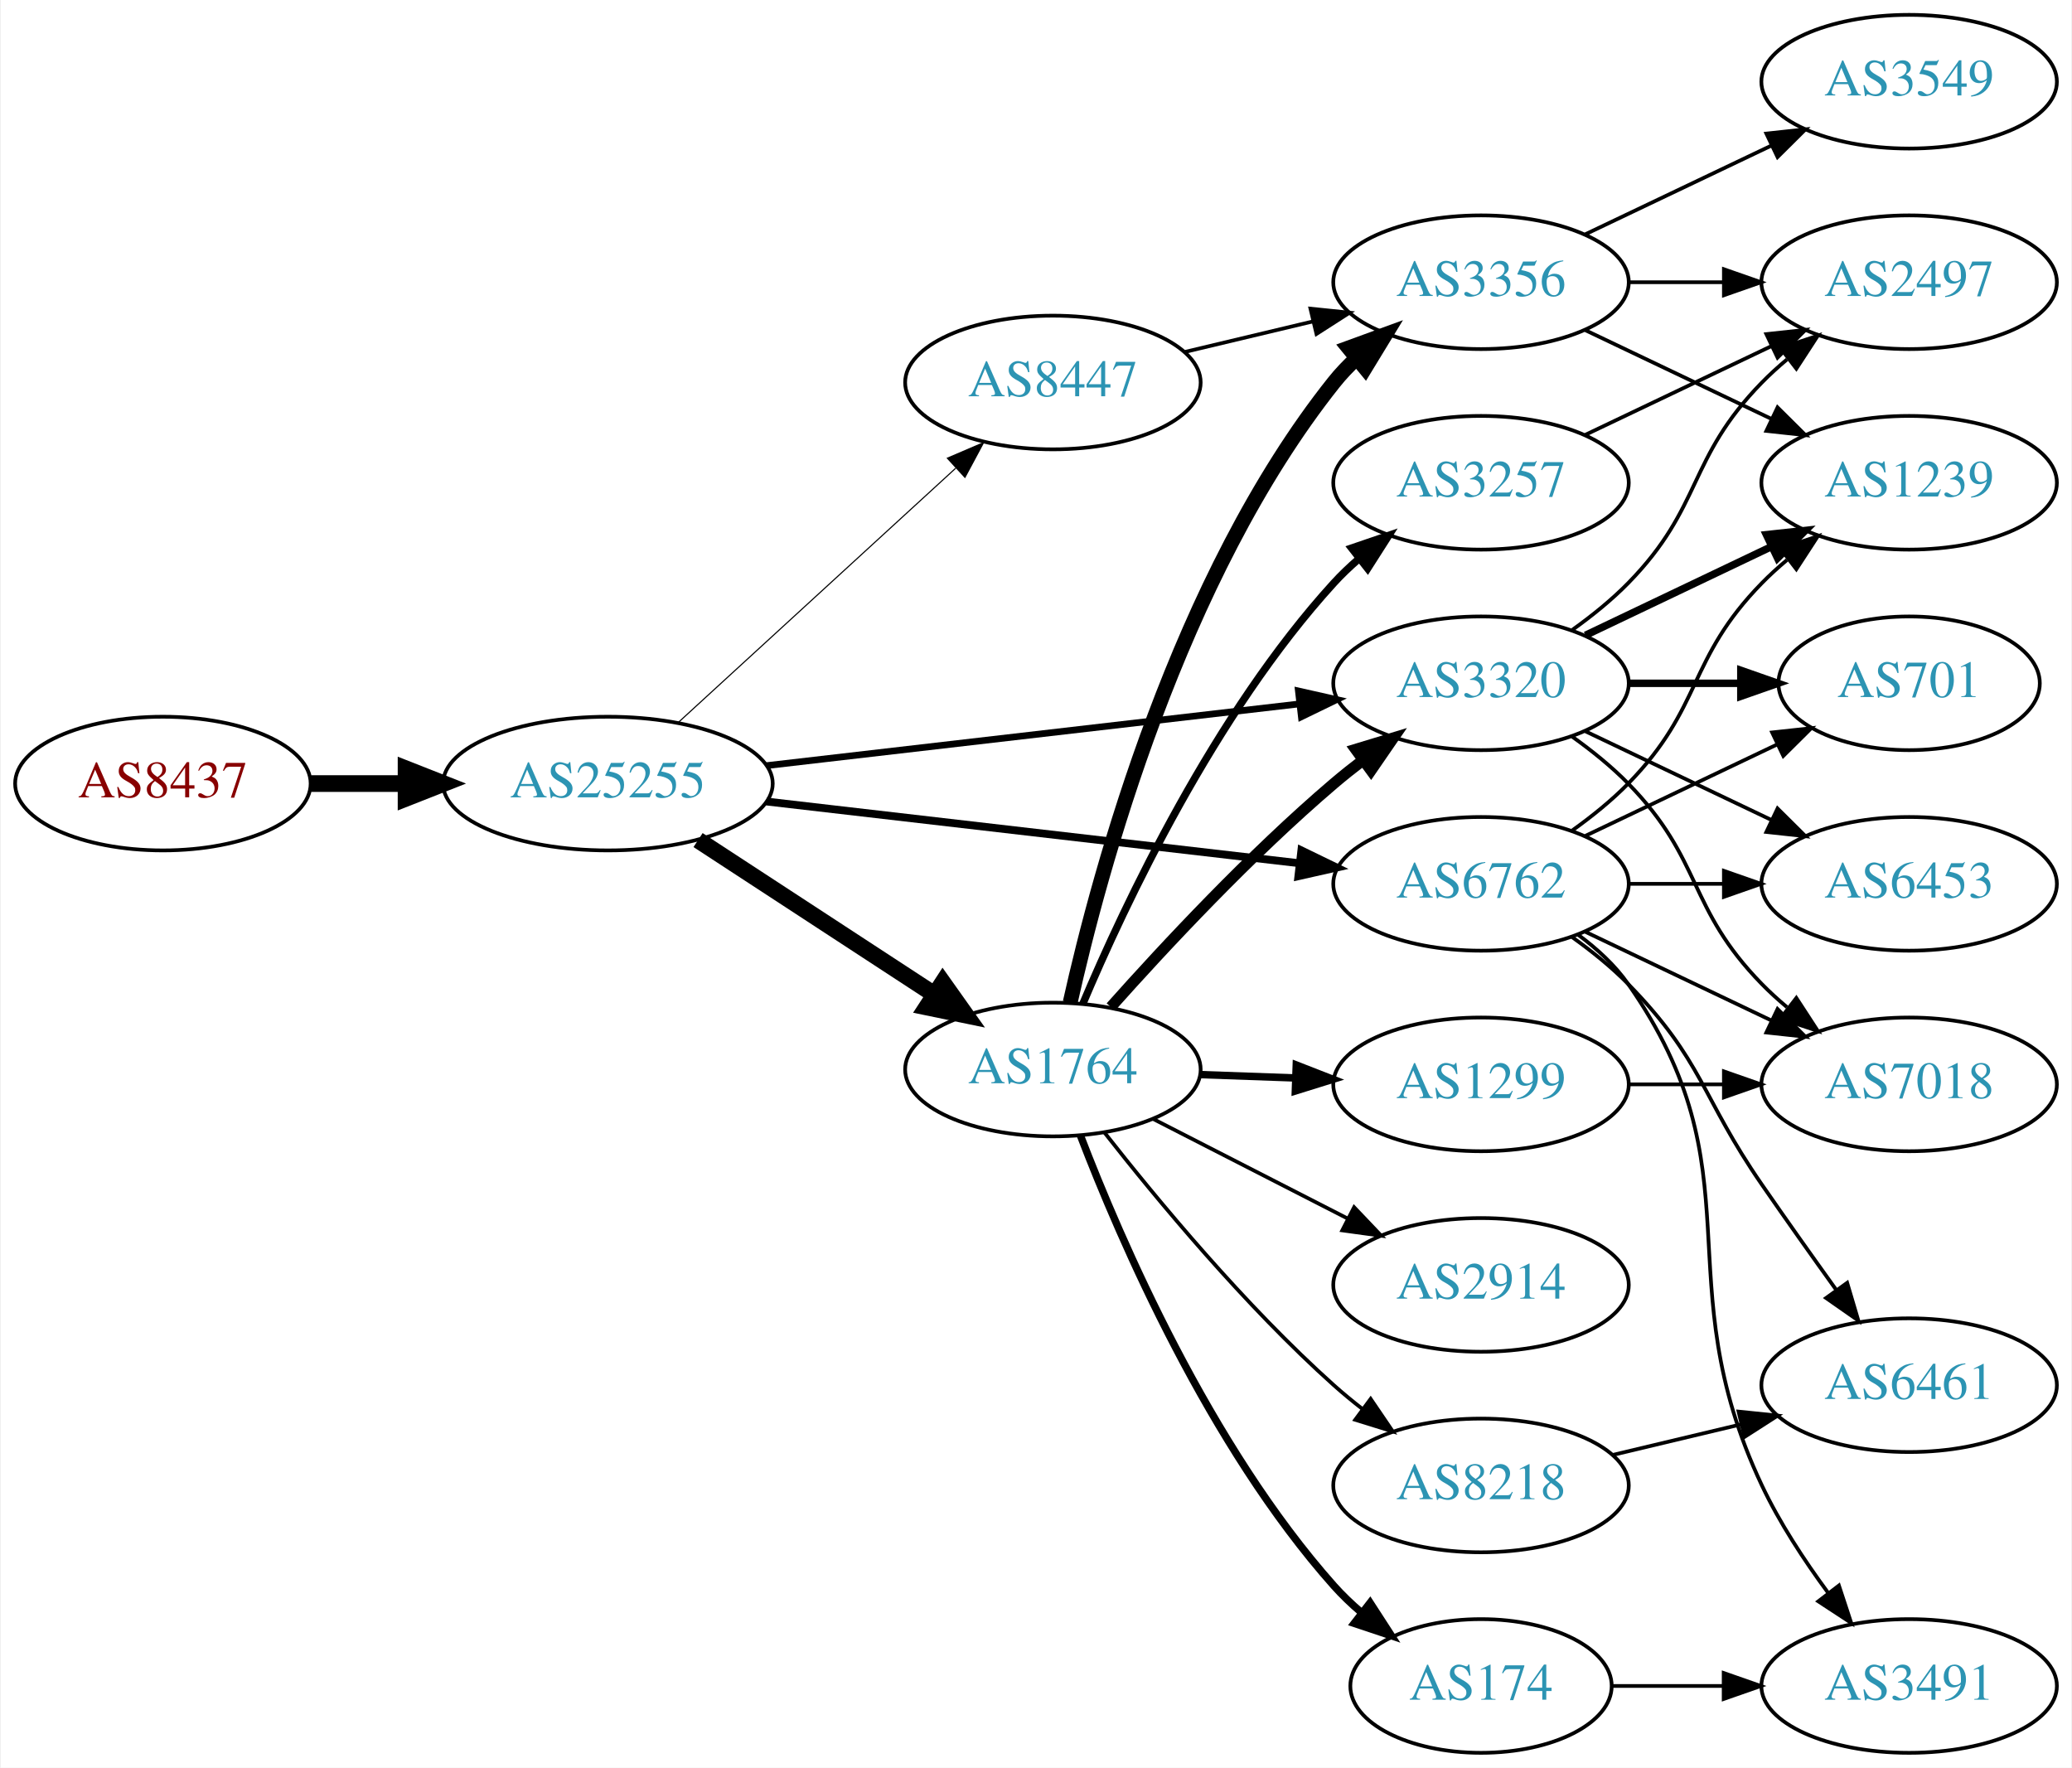
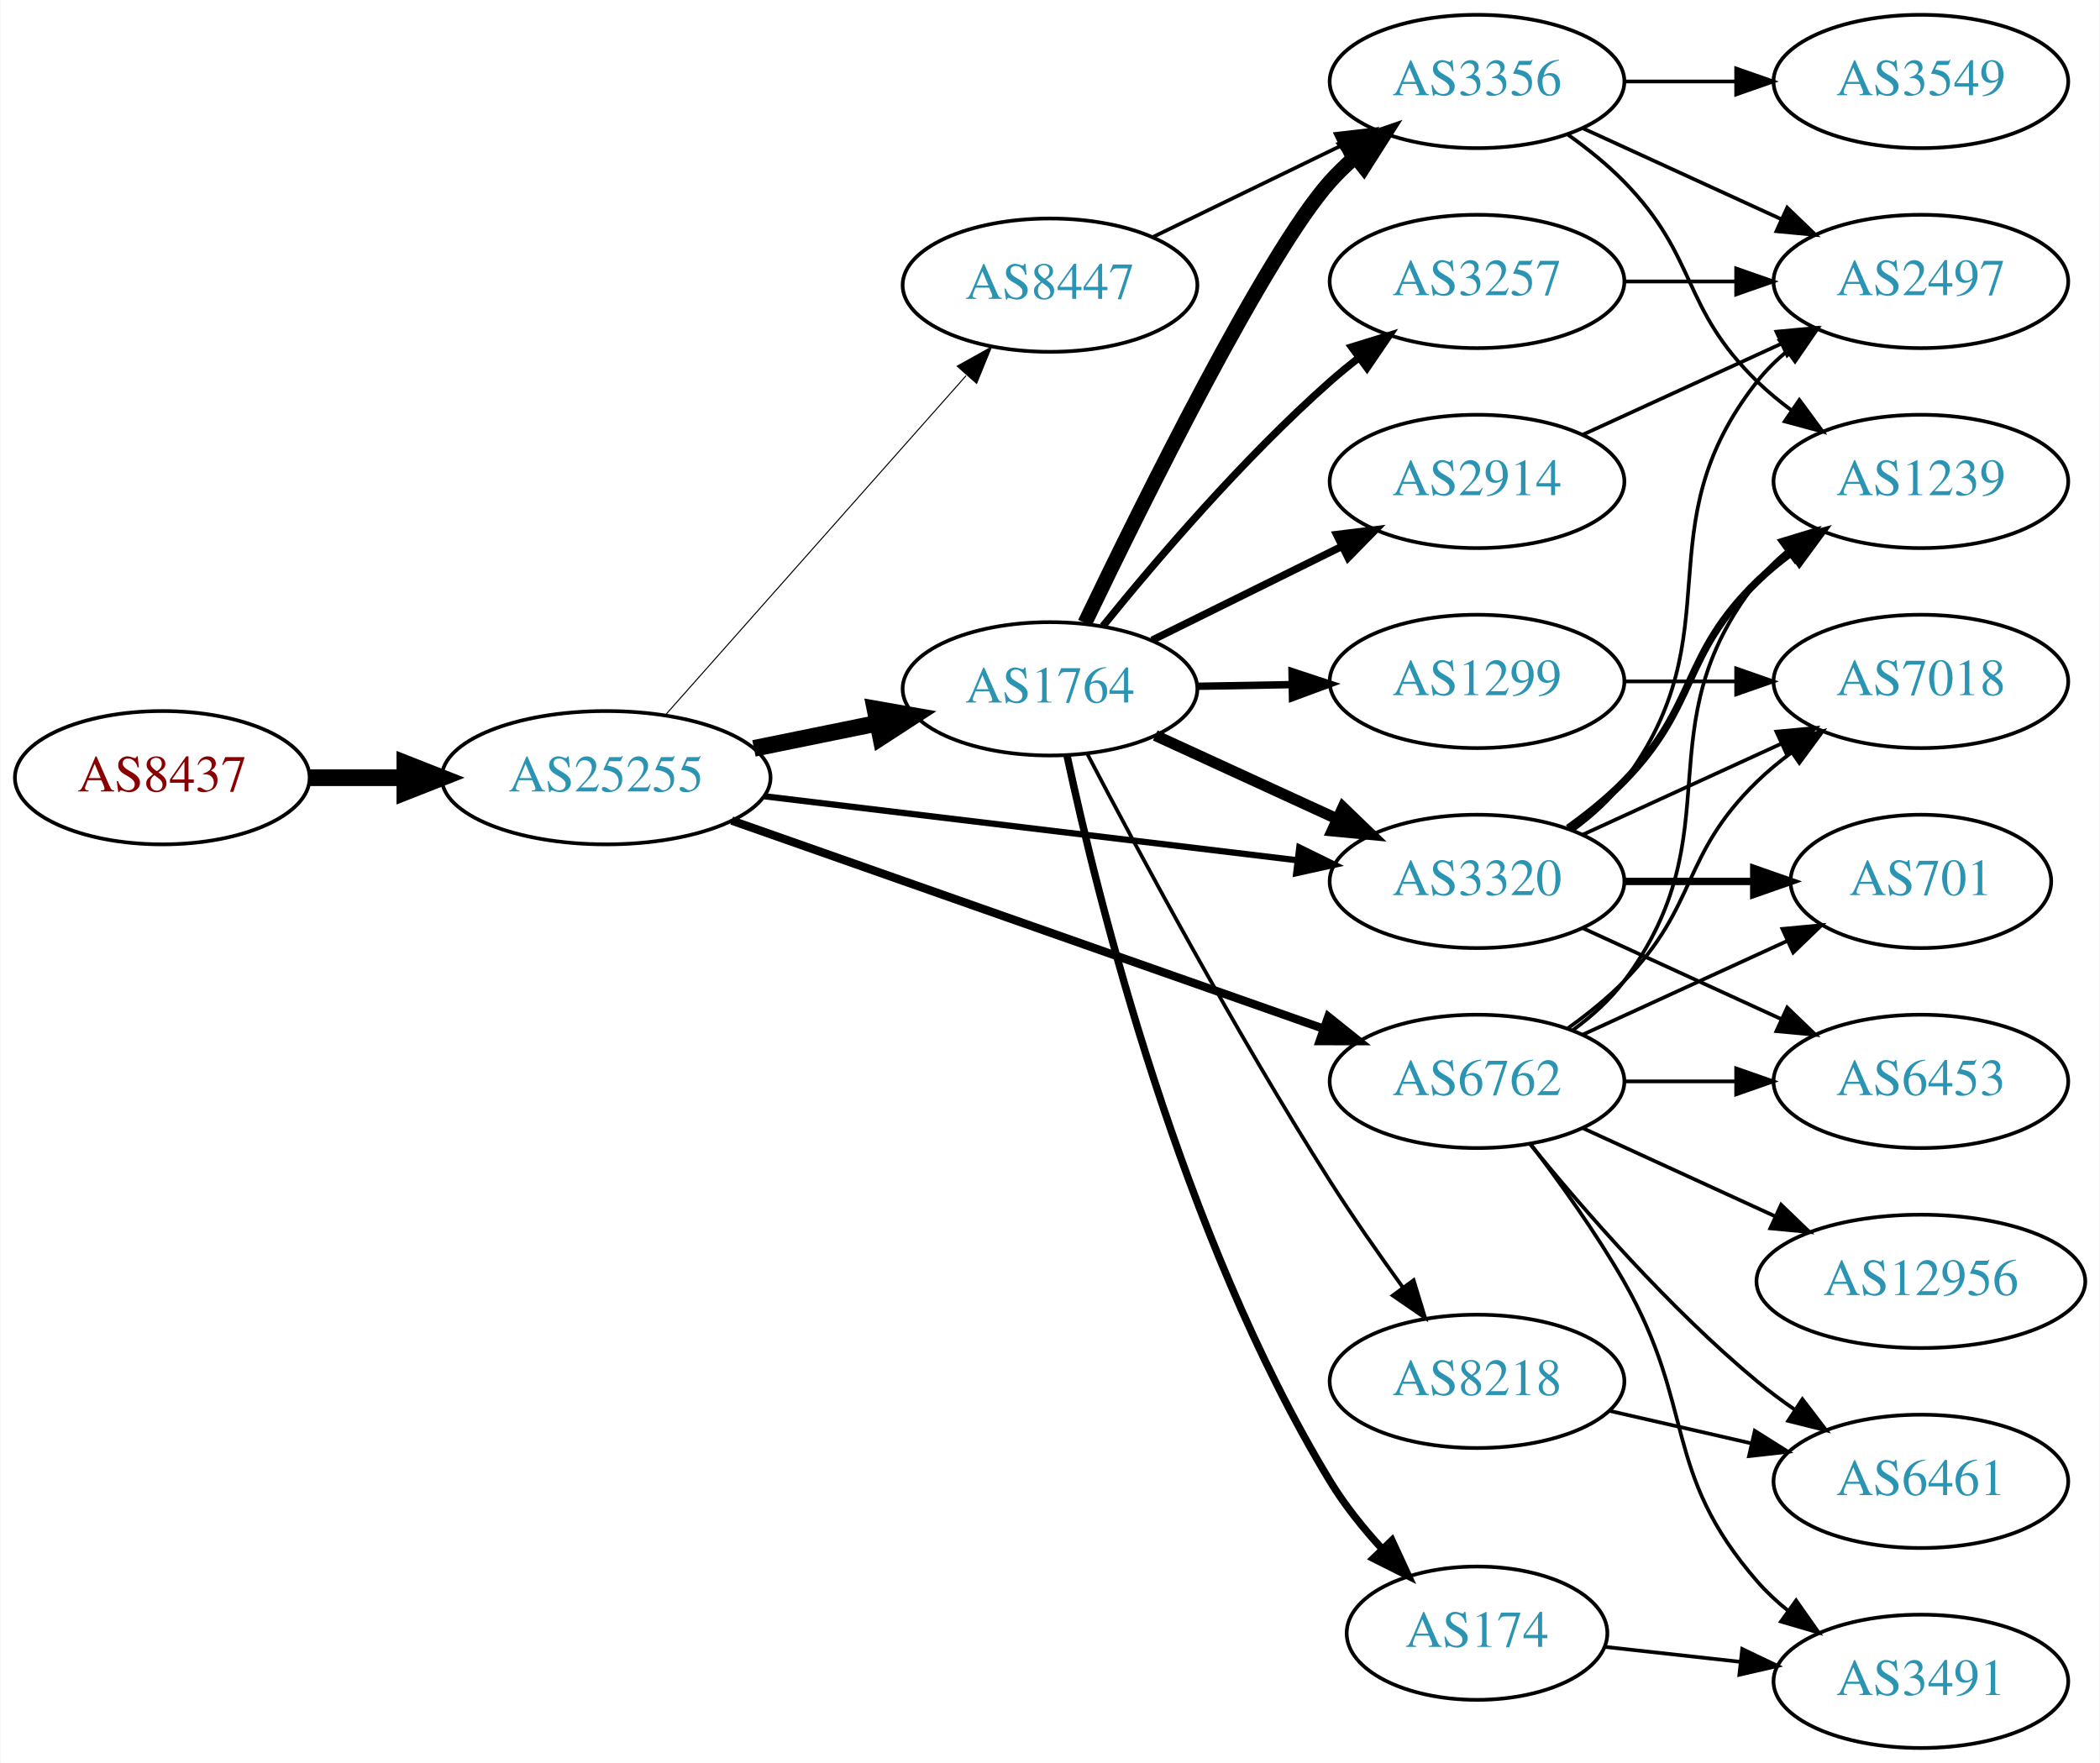
- <svg xmlns="http://www.w3.org/2000/svg" xmlns:xlink="http://www.w3.org/1999/xlink" width="558pt" height="476pt" viewBox="0.00 0.00 557.56 476.00">
+ <svg xmlns="http://www.w3.org/2000/svg" xmlns:xlink="http://www.w3.org/1999/xlink" width="567pt" height="476pt" viewBox="0.00 0.00 566.66 476.00">
  <g id="graph0" class="graph" transform="scale(1 1) rotate(0) translate(4 472)">
-     <polygon fill="white" stroke="none" points="-4,4 -4,-472 553.564,-472 553.564,4 -4,4" />
+     <polygon fill="white" stroke="none" points="-4,4 -4,-472 562.663,-472 562.663,4 -4,4" />
    <g id="node1" class="node">
      <g id="a_node1">
        <a xlink:href="/asn/8437" xlink:title="AS8437 ~ Hutchison Drei Austria GmbH [AT]">
-           <ellipse fill="#ffffff" stroke="black" cx="39.647" cy="-261" rx="39.794" ry="18" />
-           <text text-anchor="middle" x="39.647" y="-257.3" font-family="Times,serif" font-size="14.00" fill="#880000">AS8437</text>
+           <ellipse fill="#ffffff" stroke="black" cx="39.647" cy="-262" rx="39.794" ry="18" />
+           <text text-anchor="middle" x="39.647" y="-258.3" font-family="Times,serif" font-size="14.00" fill="#880000">AS8437</text>
        </a>
      </g>
    </g>
    <g id="node2" class="node">
      <g id="a_node2">
        <a xlink:href="/asn/25255" xlink:title="AS25255 ~ ==&gt; TELE2 AUSTRIA &lt;== [AT]">
-           <ellipse fill="#ffffff" stroke="black" cx="159.489" cy="-261" rx="44.393" ry="18" />
-           <text text-anchor="middle" x="159.489" y="-257.3" font-family="Times,serif" font-size="14.00" fill="#2c94b3">AS25255</text>
+           <ellipse fill="#ffffff" stroke="black" cx="159.489" cy="-262" rx="44.393" ry="18" />
+           <text text-anchor="middle" x="159.489" y="-258.3" font-family="Times,serif" font-size="14.00" fill="#2c94b3">AS25255</text>
        </a>
      </g>
    </g>
    <g id="edge1" class="edge">
-       <path fill="none" stroke="black" stroke-width="4.5" d="M79.559,-261C87.662,-261 96.337,-261 104.863,-261" />
-       <polygon fill="black" stroke="black" stroke-width="4.5" points="105.141,-264.938 115.141,-261 105.141,-257.063 105.141,-264.938" />
+       <path fill="none" stroke="black" stroke-width="4.5" d="M79.559,-262C87.662,-262 96.337,-262 104.863,-262" />
+       <polygon fill="black" stroke="black" stroke-width="4.5" points="105.141,-265.938 115.141,-262 105.141,-258.063 105.141,-265.938" />
    </g>
    <g id="node3" class="node">
      <g id="a_node3">
        <a xlink:href="/asn/1764" xlink:title="AS1764 ~ NEXTLAYER-AS [AT]">
-           <ellipse fill="#ffffff" stroke="black" cx="279.332" cy="-184" rx="39.794" ry="18" />
-           <text text-anchor="middle" x="279.332" y="-180.3" font-family="Times,serif" font-size="14.00" fill="#2c94b3">AS1764</text>
+           <ellipse fill="#ffffff" stroke="black" cx="279.332" cy="-286" rx="39.794" ry="18" />
+           <text text-anchor="middle" x="279.332" y="-282.3" font-family="Times,serif" font-size="14.00" fill="#2c94b3">AS1764</text>
        </a>
      </g>
    </g>
    <g id="edge2" class="edge">
-       <path fill="none" stroke="black" stroke-width="4.5" d="M183.771,-245.787C202.001,-233.876 227.522,-217.2 247.456,-204.174" />
-       <polygon fill="black" stroke="black" stroke-width="4.5" points="249.68,-207.425 255.898,-198.659 245.372,-200.832 249.68,-207.425" />
+       <path fill="none" stroke="black" stroke-width="4.5" d="M199.402,-269.925C210.078,-272.099 221.749,-274.476 232.763,-276.719" />
+       <polygon fill="black" stroke="black" stroke-width="4.5" points="232.06,-280.595 242.645,-278.732 233.632,-272.878 232.06,-280.595" />
    </g>
    <g id="node4" class="node">
      <g id="a_node4">
        <a xlink:href="/asn/3320" xlink:title="AS3320 ~ DTAG [DE]">
-           <ellipse fill="#ffffff" stroke="black" cx="394.625" cy="-288" rx="39.794" ry="18" />
-           <text text-anchor="middle" x="394.625" y="-284.3" font-family="Times,serif" font-size="14.00" fill="#2c94b3">AS3320</text>
+           <ellipse fill="#ffffff" stroke="black" cx="394.625" cy="-234" rx="39.794" ry="18" />
+           <text text-anchor="middle" x="394.625" y="-230.3" font-family="Times,serif" font-size="14.00" fill="#2c94b3">AS3320</text>
        </a>
      </g>
    </g>
    <g id="edge3" class="edge">
-       <path fill="none" stroke="black" stroke-width="1.8" d="M202.169,-265.827C242.461,-270.493 303.453,-277.557 345.724,-282.453" />
-       <polygon fill="black" stroke="black" stroke-width="1.8" points="345.44,-285.943 355.776,-283.617 346.245,-278.989 345.44,-285.943" />
+       <path fill="none" stroke="black" stroke-width="1.688" d="M202.169,-256.994C242.582,-252.141 303.82,-244.786 346.105,-239.707" />
+       <polygon fill="black" stroke="black" stroke-width="1.688" points="346.644,-243.168 356.155,-238.5 345.809,-236.218 346.644,-243.168" />
    </g>
    <g id="node5" class="node">
      <g id="a_node5">
        <a xlink:href="/asn/6762" xlink:title="AS6762 ~ TELECOM ITALIA SPARKLE S.p.A. [IT]">
-           <ellipse fill="#ffffff" stroke="black" cx="394.625" cy="-234" rx="39.794" ry="18" />
-           <text text-anchor="middle" x="394.625" y="-230.3" font-family="Times,serif" font-size="14.00" fill="#2c94b3">AS6762</text>
+           <ellipse fill="#ffffff" stroke="black" cx="394.625" cy="-180" rx="39.794" ry="18" />
+           <text text-anchor="middle" x="394.625" y="-176.3" font-family="Times,serif" font-size="14.00" fill="#2c94b3">AS6762</text>
        </a>
      </g>
    </g>
    <g id="edge4" class="edge">
-       <path fill="none" stroke="black" stroke-width="2.1" d="M202.169,-256.173C242.461,-251.507 303.453,-244.443 345.724,-239.547" />
-       <polygon fill="black" stroke="black" stroke-width="2.1" points="346.245,-243.011 355.776,-238.383 345.44,-236.057 346.245,-243.011" />
+       <path fill="none" stroke="black" stroke-width="2.25" d="M193.397,-250.425C235.377,-235.66 307.953,-210.133 353.237,-194.205" />
+       <polygon fill="black" stroke="black" stroke-width="2.25" points="354.47,-197.482 362.742,-190.862 352.147,-190.879 354.47,-197.482" />
    </g>
    <g id="node6" class="node">
      <g id="a_node6">
        <a xlink:href="/asn/8447" xlink:title="AS8447 ~ A1 Telekom Austria AG [AT]">
-           <ellipse fill="#ffffff" stroke="black" cx="279.332" cy="-369" rx="39.794" ry="18" />
-           <text text-anchor="middle" x="279.332" y="-365.3" font-family="Times,serif" font-size="14.00" fill="#2c94b3">AS8447</text>
+           <ellipse fill="#ffffff" stroke="black" cx="279.332" cy="-395" rx="39.794" ry="18" />
+           <text text-anchor="middle" x="279.332" y="-391.3" font-family="Times,serif" font-size="14.00" fill="#2c94b3">AS8447</text>
        </a>
      </g>
    </g>
    <g id="edge5" class="edge">
-       <path fill="none" stroke="black" stroke-width="0.3" d="M178.387,-277.403C198.315,-295.667 230.672,-325.322 253.15,-345.921" />
-       <polygon fill="black" stroke="black" stroke-width="0.3" points="250.914,-348.62 260.652,-352.797 255.644,-343.46 250.914,-348.62" />
+       <path fill="none" stroke="black" stroke-width="0.281" d="M175.414,-278.845C195.956,-302.029 233.075,-343.923 256.672,-370.555" />
+       <polygon fill="black" stroke="black" stroke-width="0.281" points="254.277,-373.129 263.528,-378.292 259.516,-368.486 254.277,-373.129" />
    </g>
    <g id="edge12" class="edge">
-       <path fill="none" stroke="black" stroke-width="3" d="M294.927,-200.828C309.395,-217.067 332.58,-241.928 354.978,-261 357.471,-263.122 360.128,-265.241 362.837,-267.305" />
-       <polygon fill="black" stroke="black" stroke-width="3" points="360.873,-270.204 371.011,-273.281 365.005,-264.553 360.873,-270.204" />
+       <path fill="none" stroke="black" stroke-width="3" d="M307.757,-273.412C322.537,-266.628 340.973,-258.166 356.969,-250.824" />
+       <polygon fill="black" stroke="black" stroke-width="3" points="358.431,-254.005 366.059,-246.652 355.511,-247.643 358.431,-254.005" />
    </g>
    <g id="node7" class="node">
      <g id="a_node7">
-         <a xlink:href="/asn/3356" xlink:title="AS3356 ~ Level 3 Parent, LLC [US]">
+         <a xlink:href="/asn/3257" xlink:title="AS3257 ~ GTT [DE]">
          <ellipse fill="#ffffff" stroke="black" cx="394.625" cy="-396" rx="39.794" ry="18" />
-           <text text-anchor="middle" x="394.625" y="-392.3" font-family="Times,serif" font-size="14.00" fill="#2c94b3">AS3356</text>
+           <text text-anchor="middle" x="394.625" y="-392.3" font-family="Times,serif" font-size="14.00" fill="#2c94b3">AS3257</text>
        </a>
      </g>
    </g>
    <g id="edge6" class="edge">
-       <path fill="none" stroke="black" stroke-width="4" d="M283.983,-202.047C291.843,-237.294 313.136,-316.429 354.978,-369 356.794,-371.281 358.853,-373.451 361.052,-375.495" />
-       <polygon fill="black" stroke="black" stroke-width="4" points="358.967,-378.311 368.919,-381.944 363.405,-372.898 358.967,-378.311" />
+       <path fill="none" stroke="black" stroke-width="2" d="M293.621,-302.941C307.814,-320.489 331.459,-348.202 354.978,-369 357.431,-371.169 360.06,-373.319 362.752,-375.403" />
+       <polygon fill="black" stroke="black" stroke-width="2" points="360.772,-378.292 370.897,-381.413 364.928,-372.659 360.772,-378.292" />
    </g>
    <g id="node8" class="node">
      <g id="a_node8">
-         <a xlink:href="/asn/174" xlink:title="AS174 ~ Cogent Communications [US]">
-           <ellipse fill="#ffffff" stroke="black" cx="394.625" cy="-18" rx="35.194" ry="18" />
-           <text text-anchor="middle" x="394.625" y="-14.3" font-family="Times,serif" font-size="14.00" fill="#2c94b3">AS174</text>
+         <a xlink:href="/asn/8218" xlink:title="AS8218 ~ legacy Neotelecoms [FR]">
+           <ellipse fill="#ffffff" stroke="black" cx="394.625" cy="-99" rx="39.794" ry="18" />
+           <text text-anchor="middle" x="394.625" y="-95.3" font-family="Times,serif" font-size="14.00" fill="#2c94b3">AS8218</text>
        </a>
      </g>
    </g>
    <g id="edge7" class="edge">
-       <path fill="none" stroke="black" stroke-width="2" d="M286.776,-166.137C297.575,-137.992 321.484,-82.661 354.978,-45 357.208,-42.492 359.715,-40.096 362.353,-37.838" />
-       <polygon fill="black" stroke="black" stroke-width="2" points="364.754,-40.406 370.515,-31.514 360.466,-34.873 364.754,-40.406" />
+       <path fill="none" stroke="black" d="M289.401,-268.429C302.891,-242.634 329.407,-193.221 354.978,-153 361.072,-143.416 368.198,-133.211 374.661,-124.283" />
+       <polygon fill="black" stroke="black" points="377.513,-126.312 380.598,-116.176 371.866,-122.176 377.513,-126.312" />
    </g>
    <g id="node9" class="node">
      <g id="a_node9">
-         <a xlink:href="/asn/3257" xlink:title="AS3257 ~ GTT [DE]">
-           <ellipse fill="#ffffff" stroke="black" cx="394.625" cy="-342" rx="39.794" ry="18" />
-           <text text-anchor="middle" x="394.625" y="-338.3" font-family="Times,serif" font-size="14.00" fill="#2c94b3">AS3257</text>
+         <a xlink:href="/asn/174" xlink:title="AS174 ~ Cogent Communications [US]">
+           <ellipse fill="#ffffff" stroke="black" cx="394.625" cy="-31" rx="35.194" ry="18" />
+           <text text-anchor="middle" x="394.625" y="-27.3" font-family="Times,serif" font-size="14.00" fill="#2c94b3">AS174</text>
        </a>
      </g>
    </g>
    <g id="edge8" class="edge">
-       <path fill="none" stroke="black" stroke-width="2" d="M287.39,-201.687C298.689,-228.439 322.874,-279.801 354.978,-315 356.995,-317.211 359.224,-319.341 361.563,-321.369" />
-       <polygon fill="black" stroke="black" stroke-width="2" points="359.768,-324.409 369.795,-327.833 364.092,-318.904 359.768,-324.409" />
+       <path fill="none" stroke="black" stroke-width="2" d="M283.925,-267.988C292.114,-229.728 314.641,-138.424 354.978,-72 358.888,-65.562 363.942,-59.288 369.098,-53.661" />
+       <polygon fill="black" stroke="black" stroke-width="2" points="371.653,-56.054 376.095,-46.435 366.624,-51.184 371.653,-56.054" />
    </g>
    <g id="node10" class="node">
      <g id="a_node10">
-         <a xlink:href="/asn/8218" xlink:title="AS8218 ~ legacy Neotelecoms [FR]">
-           <ellipse fill="#ffffff" stroke="black" cx="394.625" cy="-72" rx="39.794" ry="18" />
-           <text text-anchor="middle" x="394.625" y="-68.3" font-family="Times,serif" font-size="14.00" fill="#2c94b3">AS8218</text>
+         <a xlink:href="/asn/1299" xlink:title="AS1299 ~ Telia Carrier [EU]">
+           <ellipse fill="#ffffff" stroke="black" cx="394.625" cy="-288" rx="39.794" ry="18" />
+           <text text-anchor="middle" x="394.625" y="-284.3" font-family="Times,serif" font-size="14.00" fill="#2c94b3">AS1299</text>
        </a>
      </g>
    </g>
    <g id="edge9" class="edge">
-       <path fill="none" stroke="black" d="M293.283,-166.949C307.383,-148.971 331.123,-120.348 354.978,-99 357.418,-96.817 360.039,-94.657 362.724,-92.566" />
-       <polygon fill="black" stroke="black" points="364.903,-95.308 370.86,-86.546 360.739,-89.68 364.903,-95.308" />
+       <path fill="none" stroke="black" stroke-width="2" d="M319.004,-286.683C327.207,-286.828 335.971,-286.982 344.503,-287.133" />
+       <polygon fill="black" stroke="black" stroke-width="2" points="344.682,-290.636 354.742,-287.314 344.805,-283.638 344.682,-290.636" />
    </g>
    <g id="node11" class="node">
      <g id="a_node11">
-         <a xlink:href="/asn/1299" xlink:title="AS1299 ~ Telia Carrier [EU]">
-           <ellipse fill="#ffffff" stroke="black" cx="394.625" cy="-180" rx="39.794" ry="18" />
-           <text text-anchor="middle" x="394.625" y="-176.3" font-family="Times,serif" font-size="14.00" fill="#2c94b3">AS1299</text>
+         <a xlink:href="/asn/3356" xlink:title="AS3356 ~ Level 3 Parent, LLC [US]">
+           <ellipse fill="#ffffff" stroke="black" cx="394.625" cy="-450" rx="39.794" ry="18" />
+           <text text-anchor="middle" x="394.625" y="-446.3" font-family="Times,serif" font-size="14.00" fill="#2c94b3">AS3356</text>
        </a>
      </g>
    </g>
    <g id="edge10" class="edge">
-       <path fill="none" stroke="black" stroke-width="2" d="M319.004,-182.635C327.207,-182.345 335.971,-182.036 344.503,-181.734" />
-       <polygon fill="black" stroke="black" stroke-width="2" points="344.872,-185.224 354.742,-181.373 344.625,-178.228 344.872,-185.224" />
+       <path fill="none" stroke="black" stroke-width="4" d="M288.744,-303.773C304.32,-336.249 337.639,-403.622 354.978,-423 356.974,-425.23 359.187,-427.374 361.516,-429.411" />
+       <polygon fill="black" stroke="black" stroke-width="4" points="359.711,-432.445 369.729,-435.892 364.048,-426.95 359.711,-432.445" />
    </g>
    <g id="node12" class="node">
      <g id="a_node12">
        <a xlink:href="/asn/2914" xlink:title="AS2914 ~ NTT America, Inc. [US]">
-           <ellipse fill="#ffffff" stroke="black" cx="394.625" cy="-126" rx="39.794" ry="18" />
-           <text text-anchor="middle" x="394.625" y="-122.3" font-family="Times,serif" font-size="14.00" fill="#2c94b3">AS2914</text>
+           <ellipse fill="#ffffff" stroke="black" cx="394.625" cy="-342" rx="39.794" ry="18" />
+           <text text-anchor="middle" x="394.625" y="-338.3" font-family="Times,serif" font-size="14.00" fill="#2c94b3">AS2914</text>
        </a>
      </g>
    </g>
    <g id="edge11" class="edge">
-       <path fill="none" stroke="black" d="M306.323,-170.694C321.867,-162.736 341.818,-152.522 358.723,-143.868" />
-       <polygon fill="black" stroke="black" points="360.447,-146.917 367.754,-139.244 357.258,-140.686 360.447,-146.917" />
+       <path fill="none" stroke="black" stroke-width="2" d="M306.894,-299.13C322.093,-306.642 341.362,-316.167 357.876,-324.33" />
+       <polygon fill="black" stroke="black" stroke-width="2" points="356.713,-327.659 367.229,-328.953 359.815,-321.384 356.713,-327.659" />
    </g>
    <g id="node13" class="node">
      <g id="a_node13">
+         <a xlink:href="/asn/701" xlink:title="AS701 ~ UUNET [US]">
+           <ellipse fill="#ffffff" stroke="black" cx="514.467" cy="-234" rx="35.194" ry="18" />
+           <text text-anchor="middle" x="514.467" y="-230.3" font-family="Times,serif" font-size="14.00" fill="#2c94b3">AS701</text>
+         </a>
+       </g>
+     </g>
+     <g id="edge13" class="edge">
+       <path fill="none" stroke="black" stroke-width="2" d="M434.537,-234C445.624,-234 457.783,-234 469.166,-234" />
+       <polygon fill="black" stroke="black" stroke-width="2" points="469.348,-237.5 479.348,-234 469.348,-230.5 469.348,-237.5" />
+     </g>
+     <g id="node14" class="node">
+       <g id="a_node14">
        <a xlink:href="/asn/2497" xlink:title="AS2497 ~ Internet Initiative Japan Inc. [JP]">
-           <ellipse fill="#ffffff" stroke="black" cx="509.918" cy="-396" rx="39.794" ry="18" />
-           <text text-anchor="middle" x="509.918" y="-392.3" font-family="Times,serif" font-size="14.00" fill="#2c94b3">AS2497</text>
-         </a>
-       </g>
-     </g>
-     <g id="edge16" class="edge">
-       <path fill="none" stroke="black" d="M419.219,-302.389C424.475,-306.148 429.806,-310.437 434.271,-315 454.443,-335.617 450.099,-348.383 470.271,-369 472.364,-371.139 474.647,-373.218 477.024,-375.21" />
-       <polygon fill="black" stroke="black" points="475.267,-378.275 485.323,-381.611 479.542,-372.732 475.267,-378.275" />
+           <ellipse fill="#ffffff" stroke="black" cx="514.467" cy="-396" rx="39.794" ry="18" />
+           <text text-anchor="middle" x="514.467" y="-392.3" font-family="Times,serif" font-size="14.00" fill="#2c94b3">AS2497</text>
+         </a>
+       </g>
+     </g>
+     <g id="edge14" class="edge">
+       <path fill="none" stroke="black" d="M420.555,-247.882C425.631,-251.611 430.549,-256.016 434.271,-261 464.542,-301.542 438.972,-329.246 470.271,-369 472.596,-371.953 475.34,-374.67 478.299,-377.147" />
+       <polygon fill="black" stroke="black" points="476.358,-380.064 486.496,-383.145 480.492,-374.415 476.358,-380.064" />
    </g>
    <g id="node15" class="node">
      <g id="a_node15">
-         <a xlink:href="/asn/1239" xlink:title="AS1239 ~ Sprint [US]">
-           <ellipse fill="#ffffff" stroke="black" cx="509.918" cy="-342" rx="39.794" ry="18" />
-           <text text-anchor="middle" x="509.918" y="-338.3" font-family="Times,serif" font-size="14.00" fill="#2c94b3">AS1239</text>
-         </a>
-       </g>
-     </g>
-     <g id="edge18" class="edge">
-       <path fill="none" stroke="black" stroke-width="2" d="M422.761,-300.934C437.755,-308.081 456.576,-317.052 472.799,-324.785" />
-       <polygon fill="black" stroke="black" stroke-width="2" points="471.469,-328.028 482.002,-329.171 474.481,-321.709 471.469,-328.028" />
+         <a xlink:href="/asn/7018" xlink:title="AS7018 ~ AT&amp;T Services, Inc. [US]">
+           <ellipse fill="#ffffff" stroke="black" cx="514.467" cy="-288" rx="39.794" ry="18" />
+           <text text-anchor="middle" x="514.467" y="-284.3" font-family="Times,serif" font-size="14.00" fill="#2c94b3">AS7018</text>
+         </a>
+       </g>
+     </g>
+     <g id="edge15" class="edge">
+       <path fill="none" stroke="black" d="M423.253,-246.661C439.21,-253.973 459.481,-263.261 476.764,-271.181" />
+       <polygon fill="black" stroke="black" points="475.462,-274.435 486.011,-275.419 478.378,-268.071 475.462,-274.435" />
    </g>
    <g id="node16" class="node">
      <g id="a_node16">
-         <a xlink:href="/asn/7018" xlink:title="AS7018 ~ AT&amp;T Services, Inc. [US]">
-           <ellipse fill="#ffffff" stroke="black" cx="509.918" cy="-180" rx="39.794" ry="18" />
-           <text text-anchor="middle" x="509.918" y="-176.3" font-family="Times,serif" font-size="14.00" fill="#2c94b3">AS7018</text>
-         </a>
-       </g>
-     </g>
-     <g id="edge17" class="edge">
-       <path fill="none" stroke="black" d="M419.219,-273.611C424.475,-269.852 429.806,-265.563 434.271,-261 454.443,-240.383 450.099,-227.617 470.271,-207 472.364,-204.861 474.647,-202.782 477.024,-200.79" />
-       <polygon fill="black" stroke="black" points="479.542,-203.268 485.323,-194.389 475.267,-197.725 479.542,-203.268" />
+         <a xlink:href="/asn/1239" xlink:title="AS1239 ~ Sprint [US]">
+           <ellipse fill="#ffffff" stroke="black" cx="514.467" cy="-342" rx="39.794" ry="18" />
+           <text text-anchor="middle" x="514.467" y="-338.3" font-family="Times,serif" font-size="14.00" fill="#2c94b3">AS1239</text>
+         </a>
+       </g>
+     </g>
+     <g id="edge16" class="edge">
+       <path fill="none" stroke="black" stroke-width="2" d="M419.219,-248.389C424.475,-252.148 429.806,-256.437 434.271,-261 454.443,-281.617 449.578,-294.906 470.271,-315 473.116,-317.763 476.29,-320.386 479.59,-322.834" />
+       <polygon fill="black" stroke="black" stroke-width="2" points="477.707,-325.786 487.938,-328.538 481.656,-320.006 477.707,-325.786" />
    </g>
    <g id="node17" class="node">
      <g id="a_node17">
        <a xlink:href="/asn/6453" xlink:title="AS6453 ~ TATA COMMUNICATIONS (AMERICA) INC [US]">
-           <ellipse fill="#ffffff" stroke="black" cx="509.918" cy="-234" rx="39.794" ry="18" />
-           <text text-anchor="middle" x="509.918" y="-230.3" font-family="Times,serif" font-size="14.00" fill="#2c94b3">AS6453</text>
-         </a>
-       </g>
+           <ellipse fill="#ffffff" stroke="black" cx="514.467" cy="-180" rx="39.794" ry="18" />
+           <text text-anchor="middle" x="514.467" y="-176.3" font-family="Times,serif" font-size="14.00" fill="#2c94b3">AS6453</text>
+         </a>
+       </g>
+     </g>
+     <g id="edge17" class="edge">
+       <path fill="none" stroke="black" d="M423.253,-221.339C439.21,-214.027 459.481,-204.739 476.764,-196.819" />
+       <polygon fill="black" stroke="black" points="478.378,-199.929 486.011,-192.581 475.462,-193.565 478.378,-199.929" />
+     </g>
+     <g id="edge21" class="edge">
+       <path fill="none" stroke="black" d="M423.253,-192.661C439.67,-200.183 460.651,-209.798 478.248,-217.861" />
+       <polygon fill="black" stroke="black" points="477.076,-221.174 487.625,-222.158 479.993,-214.811 477.076,-221.174" />
    </g>
    <g id="edge19" class="edge">
-       <path fill="none" stroke="black" d="M422.761,-275.066C437.755,-267.919 456.576,-258.948 472.799,-251.215" />
-       <polygon fill="black" stroke="black" points="474.481,-254.291 482.002,-246.829 471.469,-247.972 474.481,-254.291" />
+       <path fill="none" stroke="black" d="M419.219,-194.389C424.475,-198.148 429.806,-202.437 434.271,-207 454.443,-227.617 449.578,-240.906 470.271,-261 473.116,-263.763 476.29,-266.386 479.59,-268.834" />
+       <polygon fill="black" stroke="black" points="477.707,-271.786 487.938,-274.538 481.656,-266.006 477.707,-271.786" />
+     </g>
+     <g id="edge20" class="edge">
+       <path fill="none" stroke="black" d="M420.555,-193.882C425.631,-197.611 430.549,-202.016 434.271,-207 464.542,-247.542 438.972,-275.246 470.271,-315 472.596,-317.953 475.34,-320.67 478.299,-323.147" />
+       <polygon fill="black" stroke="black" points="476.358,-326.064 486.496,-329.145 480.492,-320.415 476.358,-326.064" />
+     </g>
+     <g id="edge22" class="edge">
+       <path fill="none" stroke="black" d="M434.537,-180C444.091,-180 454.44,-180 464.403,-180" />
+       <polygon fill="black" stroke="black" points="464.595,-183.5 474.595,-180 464.595,-176.5 464.595,-183.5" />
    </g>
    <g id="node18" class="node">
      <g id="a_node18">
-         <a xlink:href="/asn/701" xlink:title="AS701 ~ UUNET [US]">
-           <ellipse fill="#ffffff" stroke="black" cx="509.918" cy="-288" rx="35.194" ry="18" />
-           <text text-anchor="middle" x="509.918" y="-284.3" font-family="Times,serif" font-size="14.00" fill="#2c94b3">AS701</text>
-         </a>
-       </g>
-     </g>
-     <g id="edge20" class="edge">
-       <path fill="none" stroke="black" stroke-width="2" d="M434.297,-288C444.002,-288 454.493,-288 464.456,-288" />
-       <polygon fill="black" stroke="black" stroke-width="2" points="464.592,-291.5 474.592,-288 464.592,-284.5 464.592,-291.5" />
-     </g>
-     <g id="edge25" class="edge">
-       <path fill="none" stroke="black" d="M419.219,-248.389C424.475,-252.148 429.806,-256.437 434.271,-261 454.443,-281.617 450.099,-294.383 470.271,-315 472.364,-317.139 474.647,-319.218 477.024,-321.21" />
-       <polygon fill="black" stroke="black" points="475.267,-324.275 485.323,-327.611 479.542,-318.732 475.267,-324.275" />
-     </g>
-     <g id="edge24" class="edge">
-       <path fill="none" stroke="black" d="M422.761,-221.066C437.755,-213.919 456.576,-204.948 472.799,-197.215" />
-       <polygon fill="black" stroke="black" points="474.481,-200.291 482.002,-192.829 471.469,-193.972 474.481,-200.291" />
-     </g>
-     <g id="edge22" class="edge">
-       <path fill="none" stroke="black" d="M434.297,-234C442.5,-234 451.264,-234 459.796,-234" />
-       <polygon fill="black" stroke="black" points="460.035,-237.5 470.035,-234 460.035,-230.5 460.035,-237.5" />
-     </g>
-     <g id="edge26" class="edge">
-       <path fill="none" stroke="black" d="M422.761,-246.934C438.193,-254.29 457.678,-263.577 474.213,-271.459" />
-       <polygon fill="black" stroke="black" points="473.022,-274.768 483.555,-275.911 476.034,-268.449 473.022,-274.768" />
+         <a xlink:href="/asn/3491" xlink:title="AS3491 ~ PCCW Global, Inc. [US]">
+           <ellipse fill="#ffffff" stroke="black" cx="514.467" cy="-18" rx="39.794" ry="18" />
+           <text text-anchor="middle" x="514.467" y="-14.3" font-family="Times,serif" font-size="14.00" fill="#2c94b3">AS3491</text>
+         </a>
+       </g>
+     </g>
+     <g id="edge18" class="edge">
+       <path fill="none" stroke="black" d="M409.086,-163.087C416.979,-152.73 426.828,-139.008 434.271,-126 453.835,-91.806 444.437,-74.742 470.271,-45 472.736,-42.162 475.573,-39.523 478.59,-37.094" />
+       <polygon fill="black" stroke="black" points="480.777,-39.833 486.868,-31.164 476.701,-34.142 480.777,-39.833" />
    </g>
    <g id="node19" class="node">
      <g id="a_node19">
        <a xlink:href="/asn/6461" xlink:title="AS6461 ~ ZAYO-6461 [US]">
-           <ellipse fill="#ffffff" stroke="black" cx="509.918" cy="-99" rx="39.794" ry="18" />
-           <text text-anchor="middle" x="509.918" y="-95.3" font-family="Times,serif" font-size="14.00" fill="#2c94b3">AS6461</text>
-         </a>
-       </g>
-     </g>
-     <g id="edge27" class="edge">
-       <path fill="none" stroke="black" d="M419.219,-219.611C424.475,-215.852 429.806,-211.563 434.271,-207 454.443,-186.383 453.875,-176.731 470.271,-153 476.727,-143.656 483.937,-133.506 490.365,-124.555" />
-       <polygon fill="black" stroke="black" points="493.231,-126.565 496.238,-116.406 487.552,-122.472 493.231,-126.565" />
+           <ellipse fill="#ffffff" stroke="black" cx="514.467" cy="-72" rx="39.794" ry="18" />
+           <text text-anchor="middle" x="514.467" y="-68.3" font-family="Times,serif" font-size="14.00" fill="#2c94b3">AS6461</text>
+         </a>
+       </g>
+     </g>
+     <g id="edge23" class="edge">
+       <path fill="none" stroke="black" d="M409.044,-162.935C423.158,-145.625 446.573,-118.655 470.271,-99 473.487,-96.332 476.988,-93.73 480.558,-91.259" />
+       <polygon fill="black" stroke="black" points="482.482,-94.183 488.915,-85.764 478.636,-88.334 482.482,-94.183" />
    </g>
    <g id="node20" class="node">
      <g id="a_node20">
-         <a xlink:href="/asn/3491" xlink:title="AS3491 ~ PCCW Global, Inc. [US]">
-           <ellipse fill="#ffffff" stroke="black" cx="509.918" cy="-18" rx="39.794" ry="18" />
-           <text text-anchor="middle" x="509.918" y="-14.3" font-family="Times,serif" font-size="14.00" fill="#2c94b3">AS3491</text>
-         </a>
-       </g>
-     </g>
-     <g id="edge23" class="edge">
-       <path fill="none" stroke="black" d="M420.784,-220.284C425.848,-216.545 430.704,-212.096 434.271,-207 469.885,-156.131 443.772,-128.159 470.271,-72 474.994,-61.991 481.609,-51.895 488.034,-43.185" />
-       <polygon fill="black" stroke="black" points="491.009,-45.056 494.317,-34.991 485.454,-40.796 491.009,-45.056" />
+         <a xlink:href="/asn/12956" xlink:title="AS12956 ~ TELXIUS [ES]">
+           <ellipse fill="#ffffff" stroke="black" cx="514.467" cy="-126" rx="44.393" ry="18" />
+           <text text-anchor="middle" x="514.467" y="-122.3" font-family="Times,serif" font-size="14.00" fill="#2c94b3">AS12956</text>
+         </a>
+       </g>
+     </g>
+     <g id="edge24" class="edge">
+       <path fill="none" stroke="black" d="M423.253,-167.339C438.751,-160.238 458.318,-151.272 475.264,-143.506" />
+       <polygon fill="black" stroke="black" points="476.734,-146.683 484.367,-139.335 473.818,-140.319 476.734,-146.683" />
+     </g>
+     <g id="edge30" class="edge">
+       <path fill="none" stroke="black" d="M307.18,-408.034C322.277,-415.363 341.322,-424.609 357.69,-432.555" />
+       <polygon fill="black" stroke="black" points="356.444,-435.841 366.968,-437.059 359.501,-429.543 356.444,-435.841" />
+     </g>
+     <g id="edge29" class="edge">
+       <path fill="none" stroke="black" d="M434.537,-396C444.091,-396 454.44,-396 464.403,-396" />
+       <polygon fill="black" stroke="black" points="464.595,-399.5 474.595,-396 464.595,-392.5 464.595,-399.5" />
+     </g>
+     <g id="edge25" class="edge">
+       <path fill="none" stroke="black" d="M430.344,-91.045C442.344,-88.296 455.965,-85.175 468.657,-82.267" />
+       <polygon fill="black" stroke="black" points="469.623,-85.636 478.589,-79.991 468.06,-78.813 469.623,-85.636" />
+     </g>
+     <g id="edge32" class="edge">
+       <path fill="none" stroke="black" d="M429.078,-27.309C440.455,-26.055 453.4,-24.627 465.676,-23.272" />
+       <polygon fill="black" stroke="black" points="466.225,-26.733 475.781,-22.157 465.457,-19.775 466.225,-26.733" />
+     </g>
+     <g id="edge33" class="edge">
+       <path fill="none" stroke="black" d="M434.537,-288C444.091,-288 454.44,-288 464.403,-288" />
+       <polygon fill="black" stroke="black" points="464.595,-291.5 474.595,-288 464.595,-284.5 464.595,-291.5" />
    </g>
    <g id="edge28" class="edge">
-       <path fill="none" stroke="black" d="M314.939,-377.248C325.81,-379.838 337.964,-382.735 349.407,-385.462" />
-       <polygon fill="black" stroke="black" points="348.69,-388.889 359.229,-387.803 350.313,-382.08 348.69,-388.889" />
-     </g>
-     <g id="edge13" class="edge">
-       <path fill="none" stroke="black" d="M434.297,-396C442.5,-396 451.264,-396 459.796,-396" />
-       <polygon fill="black" stroke="black" points="460.035,-399.5 470.035,-396 460.035,-392.5 460.035,-399.5" />
-     </g>
-     <g id="node14" class="node">
-       <g id="a_node14">
+       <path fill="none" stroke="black" d="M423.253,-437.339C439.21,-430.027 459.481,-420.739 476.764,-412.819" />
+       <polygon fill="black" stroke="black" points="478.378,-415.929 486.011,-408.581 475.462,-409.565 478.378,-415.929" />
+     </g>
+     <g id="edge27" class="edge">
+       <path fill="none" stroke="black" d="M419.219,-435.611C424.475,-431.852 429.806,-427.563 434.271,-423 454.443,-402.383 449.578,-389.094 470.271,-369 473.116,-366.237 476.29,-363.614 479.59,-361.166" />
+       <polygon fill="black" stroke="black" points="481.656,-363.994 487.938,-355.462 477.707,-358.214 481.656,-363.994" />
+     </g>
+     <g id="node21" class="node">
+       <g id="a_node21">
        <a xlink:href="/asn/3549" xlink:title="AS3549 ~ Level 3 Parent, LLC [US]">
-           <ellipse fill="#ffffff" stroke="black" cx="509.918" cy="-450" rx="39.794" ry="18" />
-           <text text-anchor="middle" x="509.918" y="-446.3" font-family="Times,serif" font-size="14.00" fill="#2c94b3">AS3549</text>
-         </a>
-       </g>
-     </g>
-     <g id="edge14" class="edge">
-       <path fill="none" stroke="black" d="M422.761,-408.934C437.755,-416.081 456.576,-425.052 472.799,-432.785" />
-       <polygon fill="black" stroke="black" points="471.469,-436.028 482.002,-437.171 474.481,-429.709 471.469,-436.028" />
-     </g>
-     <g id="edge15" class="edge">
-       <path fill="none" stroke="black" d="M422.761,-383.066C437.755,-375.919 456.576,-366.948 472.799,-359.215" />
-       <polygon fill="black" stroke="black" points="474.481,-362.291 482.002,-354.829 471.469,-355.972 474.481,-362.291" />
+           <ellipse fill="#ffffff" stroke="black" cx="514.467" cy="-450" rx="39.794" ry="18" />
+           <text text-anchor="middle" x="514.467" y="-446.3" font-family="Times,serif" font-size="14.00" fill="#2c94b3">AS3549</text>
+         </a>
+       </g>
+     </g>
+     <g id="edge26" class="edge">
+       <path fill="none" stroke="black" d="M434.537,-450C444.091,-450 454.44,-450 464.403,-450" />
+       <polygon fill="black" stroke="black" points="464.595,-453.5 474.595,-450 464.595,-446.5 464.595,-453.5" />
    </g>
    <g id="edge31" class="edge">
-       <path fill="none" stroke="black" d="M429.924,-18C439.301,-18 449.651,-18 459.686,-18" />
-       <polygon fill="black" stroke="black" points="459.974,-21.5 469.974,-18 459.974,-14.5 459.974,-21.5" />
-     </g>
-     <g id="edge29" class="edge">
-       <path fill="none" stroke="black" d="M422.761,-354.934C437.755,-362.081 456.576,-371.052 472.799,-378.785" />
-       <polygon fill="black" stroke="black" points="471.469,-382.028 482.002,-383.171 474.481,-375.709 471.469,-382.028" />
-     </g>
-     <g id="edge21" class="edge">
-       <path fill="none" stroke="black" d="M430.232,-80.248C441.103,-82.838 453.257,-85.735 464.7,-88.462" />
-       <polygon fill="black" stroke="black" points="463.983,-91.889 474.522,-90.803 465.606,-85.08 463.983,-91.889" />
-     </g>
-     <g id="edge30" class="edge">
-       <path fill="none" stroke="black" d="M434.297,-180C442.5,-180 451.264,-180 459.796,-180" />
-       <polygon fill="black" stroke="black" points="460.035,-183.5 470.035,-180 460.035,-176.5 460.035,-183.5" />
+       <path fill="none" stroke="black" d="M423.253,-354.661C439.21,-361.973 459.481,-371.261 476.764,-379.181" />
+       <polygon fill="black" stroke="black" points="475.462,-382.435 486.011,-383.419 478.378,-376.071 475.462,-382.435" />
    </g>
  </g>
</svg>
